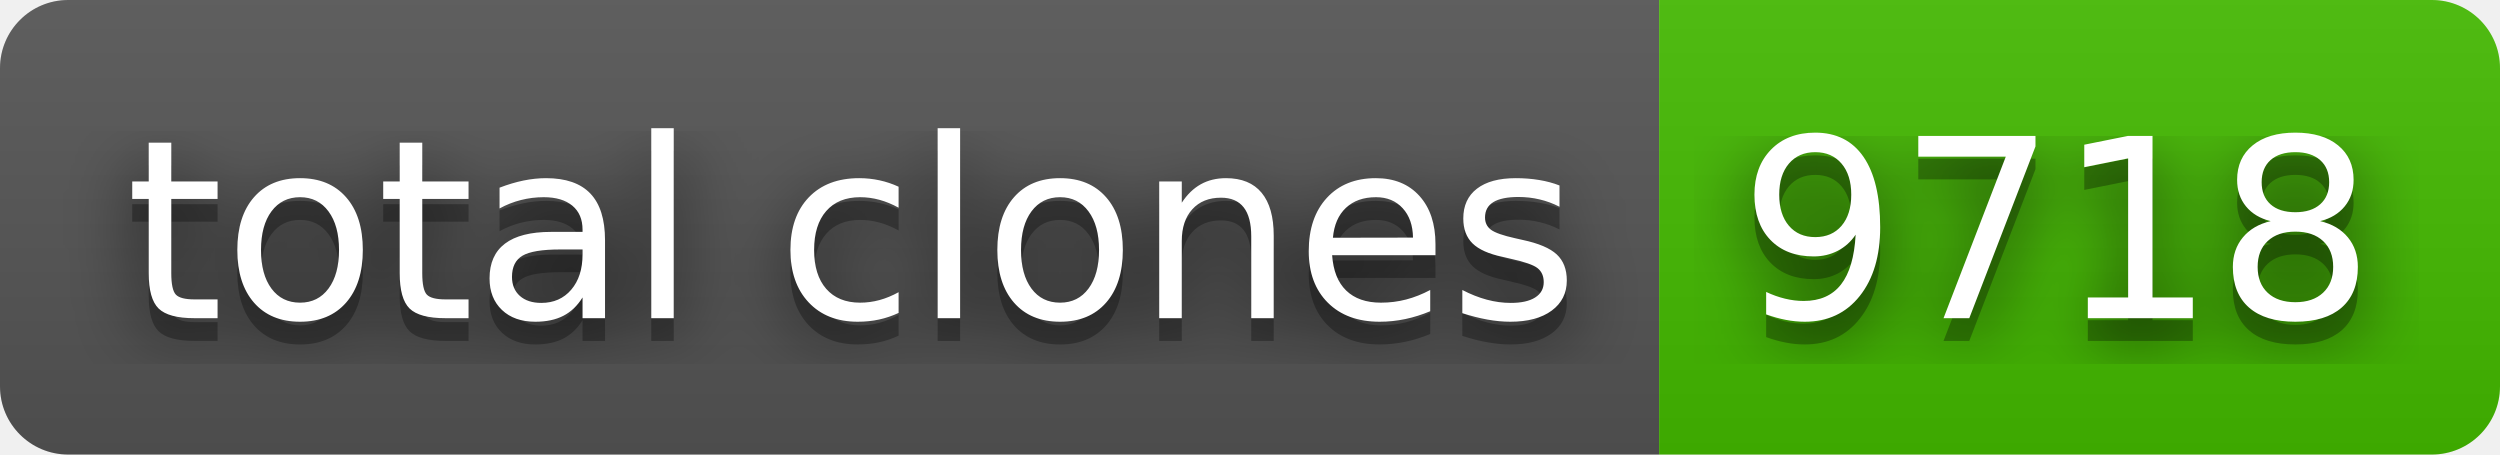
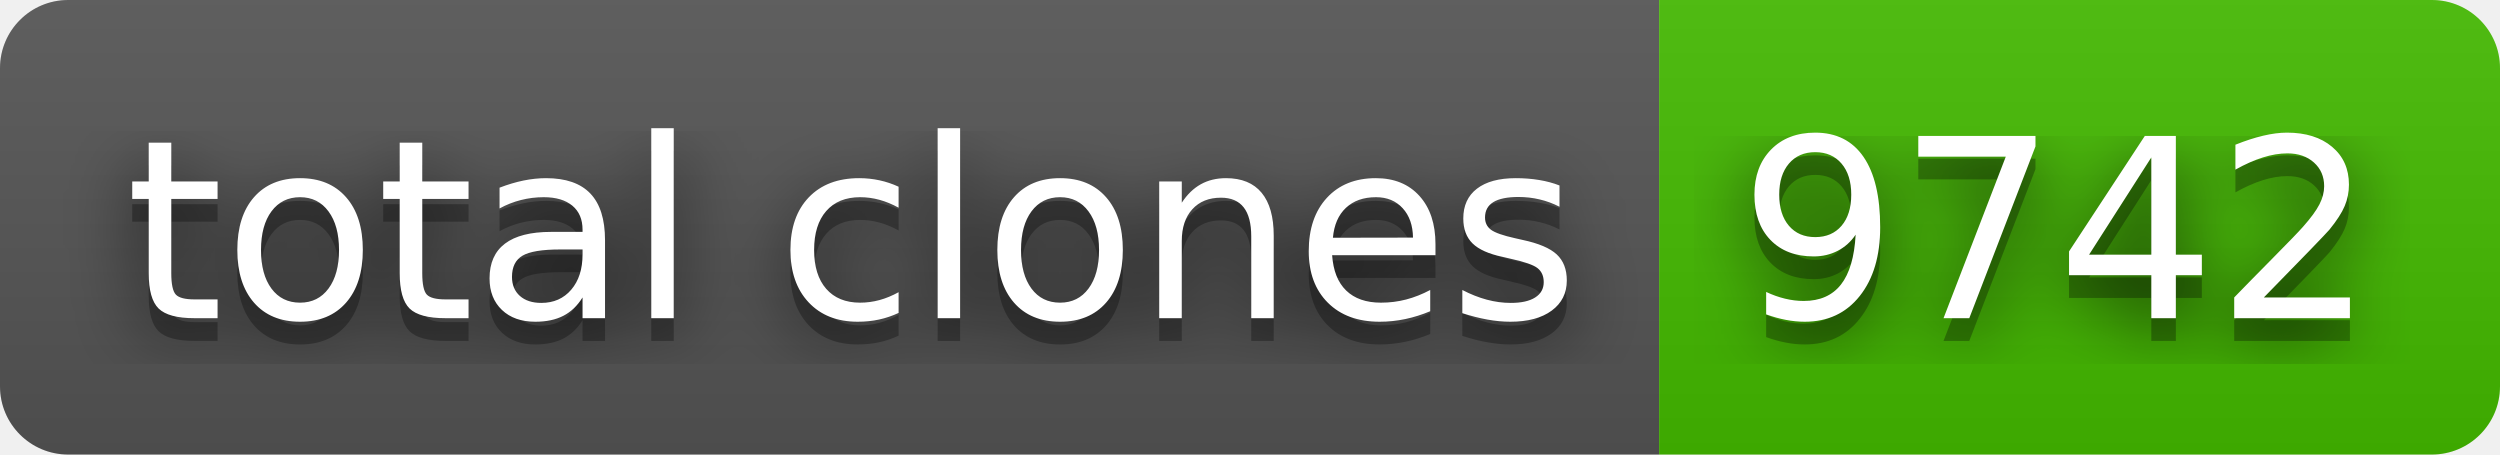
- <svg xmlns="http://www.w3.org/2000/svg" width="110" height="20" role="img" aria-label="total clones: 9718">
+ <svg xmlns="http://www.w3.org/2000/svg" width="110" height="20" role="img" aria-label="total clones: 9742">
  <filter id="blur">
    <feGaussianBlur stdDeviation="16" />
  </filter>
  <linearGradient id="s" x2="0" y2="100%">
    <stop offset="0" stop-color="#bbb" stop-opacity=".1" />
    <stop offset="1" stop-opacity=".1" />
  </linearGradient>
  <clipPath id="r">
    <rect width="110" height="20" rx="3" />
  </clipPath>
  <g clip-path="url(#r)">
    <rect width="73" height="20" fill="#555" />
    <rect x="73" width="37" height="20" fill="#4b0" />
    <rect width="110" height="20" fill="url(#s)" />
  </g>
  <g fill="#fff" text-anchor="middle" font-family="Verdana,Geneva,DejaVu Sans,sans-serif" text-rendering="geometricPrecision" font-size="110">
    <g transform="scale(.1)">
      <g aria-hidden="true" fill="#010101">
        <text x="375" y="150" fill-opacity=".8" filter="url(#blur)" textLength="630">total clones</text>
        <text x="375" y="150" fill-opacity=".3" textLength="630">total clones</text>
      </g>
      <text x="375" y="140" textLength="630">total clones</text>
    </g>
    <g transform="scale(.1)">
      <g aria-hidden="true" fill="#010101">
-         <text x="905" y="150" fill-opacity=".8" filter="url(#blur)" textLength="270">9718</text>
-         <text x="905" y="150" fill-opacity=".3" textLength="270">9718</text>
+         <text x="905" y="150" fill-opacity=".8" filter="url(#blur)" textLength="270">9742</text>
+         <text x="905" y="150" fill-opacity=".3" textLength="270">9742</text>
      </g>
-       <text x="905" y="140" textLength="270">9718</text>
+       <text x="905" y="140" textLength="270">9742</text>
    </g>
  </g>
</svg>
